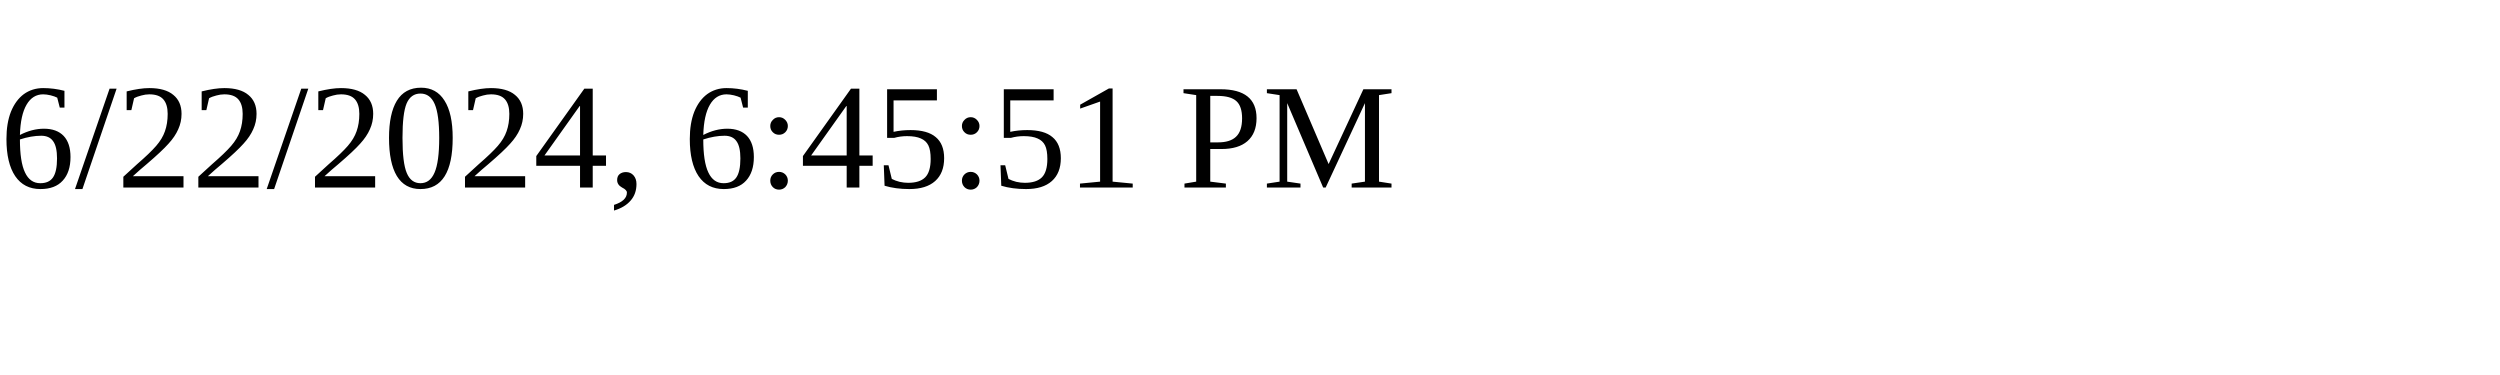
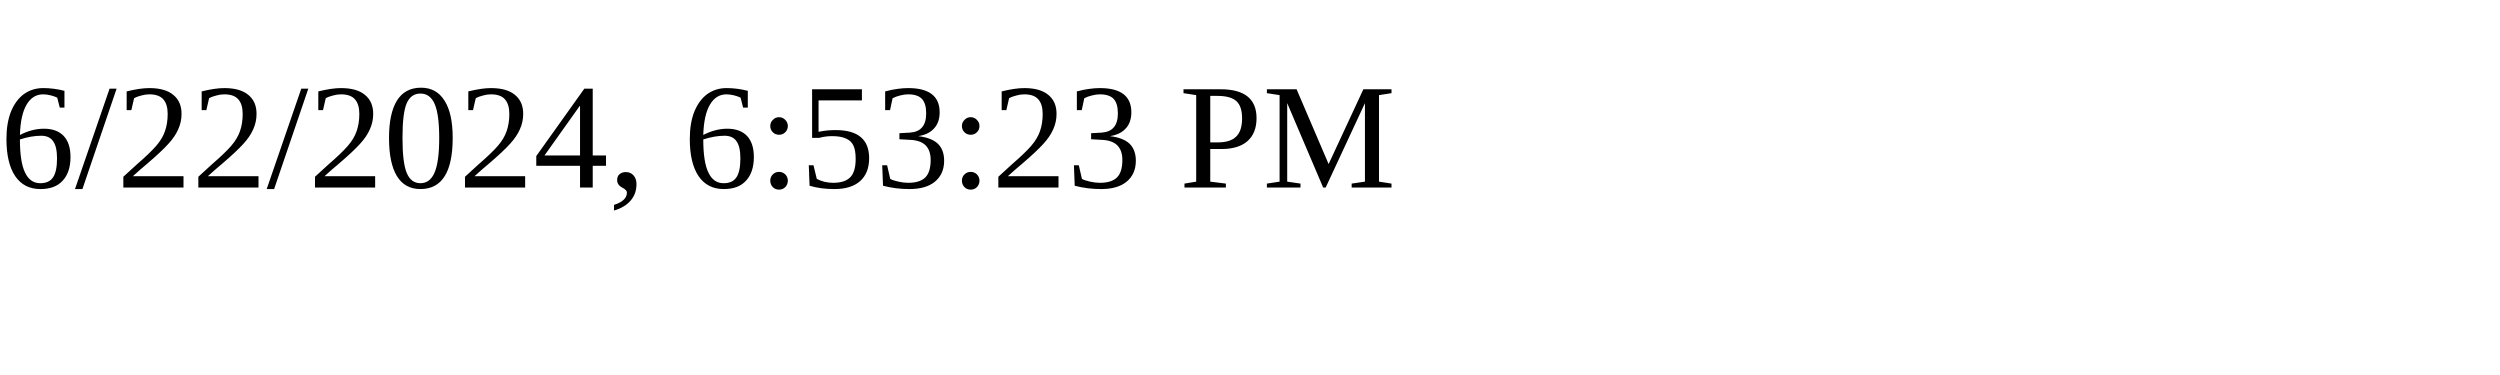
<svg xmlns="http://www.w3.org/2000/svg" height="30" width="200">
-   <text x="0" y="15">6/22/2024, 6:45:51 PM</text>
+   <text x="0" y="15">6/22/2024, 6:53:23 PM</text>
</svg>
